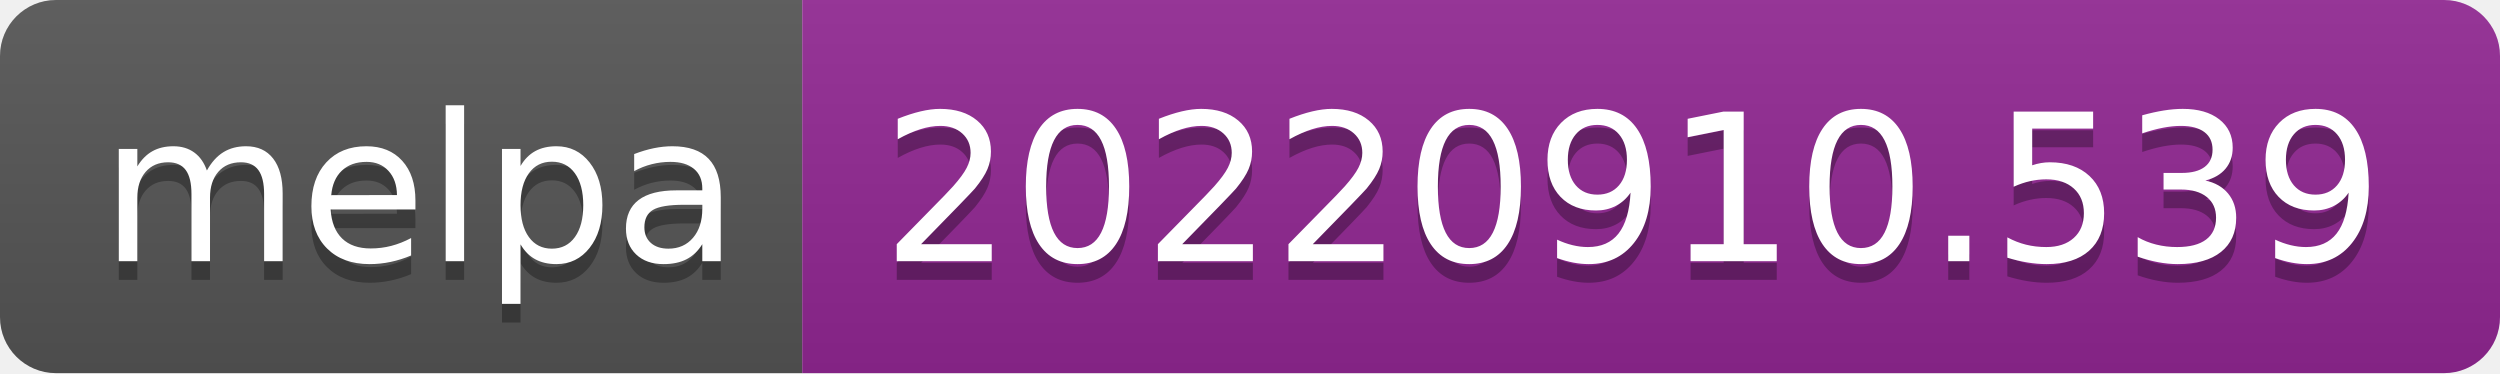
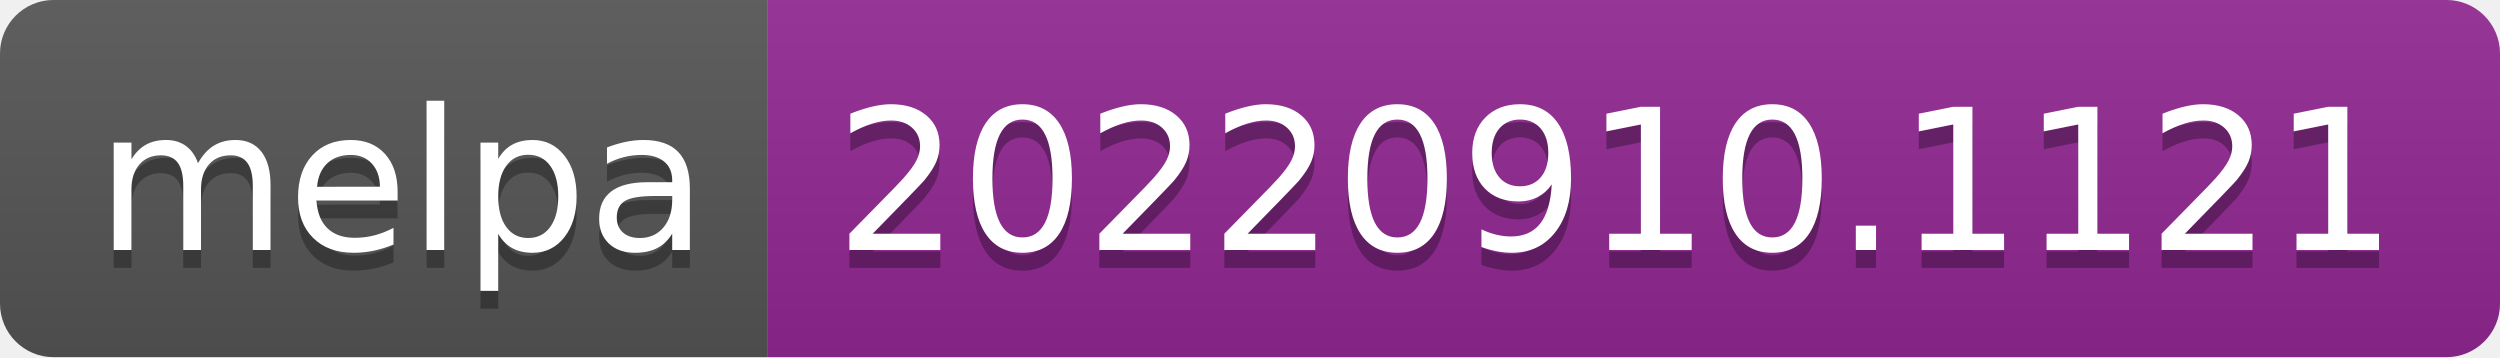
- <svg xmlns="http://www.w3.org/2000/svg" width="134" height="20" role="img" aria-label="melpa: 20220910.539">
+ <svg xmlns="http://www.w3.org/2000/svg" width="140" height="20" role="img" aria-label="melpa: 20220910.1121">
  <linearGradient id="s" x2="0" y2="100%">
    <stop offset="0" stop-color="#bbb" stop-opacity=".1" />
    <stop offset="1" stop-opacity=".1" />
  </linearGradient>
  <clipPath id="r">
-     <rect width="134" height="20" rx="3" fill="#fff" />
+     <rect width="140" height="20" rx="3" fill="#fff" />
  </clipPath>
  <g clip-path="url(#r)">
    <rect width="43" height="20" fill="#555" />
-     <rect x="43" width="91" height="20" fill="#922793" />
-     <rect width="134" height="20" fill="url(#s)" />
+     <rect x="43" width="97" height="20" fill="#922793" />
+     <rect width="140" height="20" fill="url(#s)" />
  </g>
  <g fill="#fff" text-anchor="middle" font-family="Verdana,Geneva,DejaVu Sans,sans-serif" text-rendering="geometricPrecision" font-size="110">
    <text aria-hidden="true" x="225" y="150" fill="#010101" fill-opacity=".3" transform="scale(.1)" textLength="330">melpa</text>
    <text x="225" y="140" transform="scale(.1)" fill="#fff" textLength="330">melpa</text>
-     <text aria-hidden="true" x="875" y="150" fill="#010101" fill-opacity=".3" transform="scale(.1)" textLength="810">20220910.539</text>
-     <text x="875" y="140" transform="scale(.1)" fill="#fff" textLength="810">20220910.539</text>
+     <text aria-hidden="true" x="905" y="150" fill="#010101" fill-opacity=".3" transform="scale(.1)" textLength="870">20220910.1121</text>
+     <text x="905" y="140" transform="scale(.1)" fill="#fff" textLength="870">20220910.1121</text>
  </g>
</svg>
